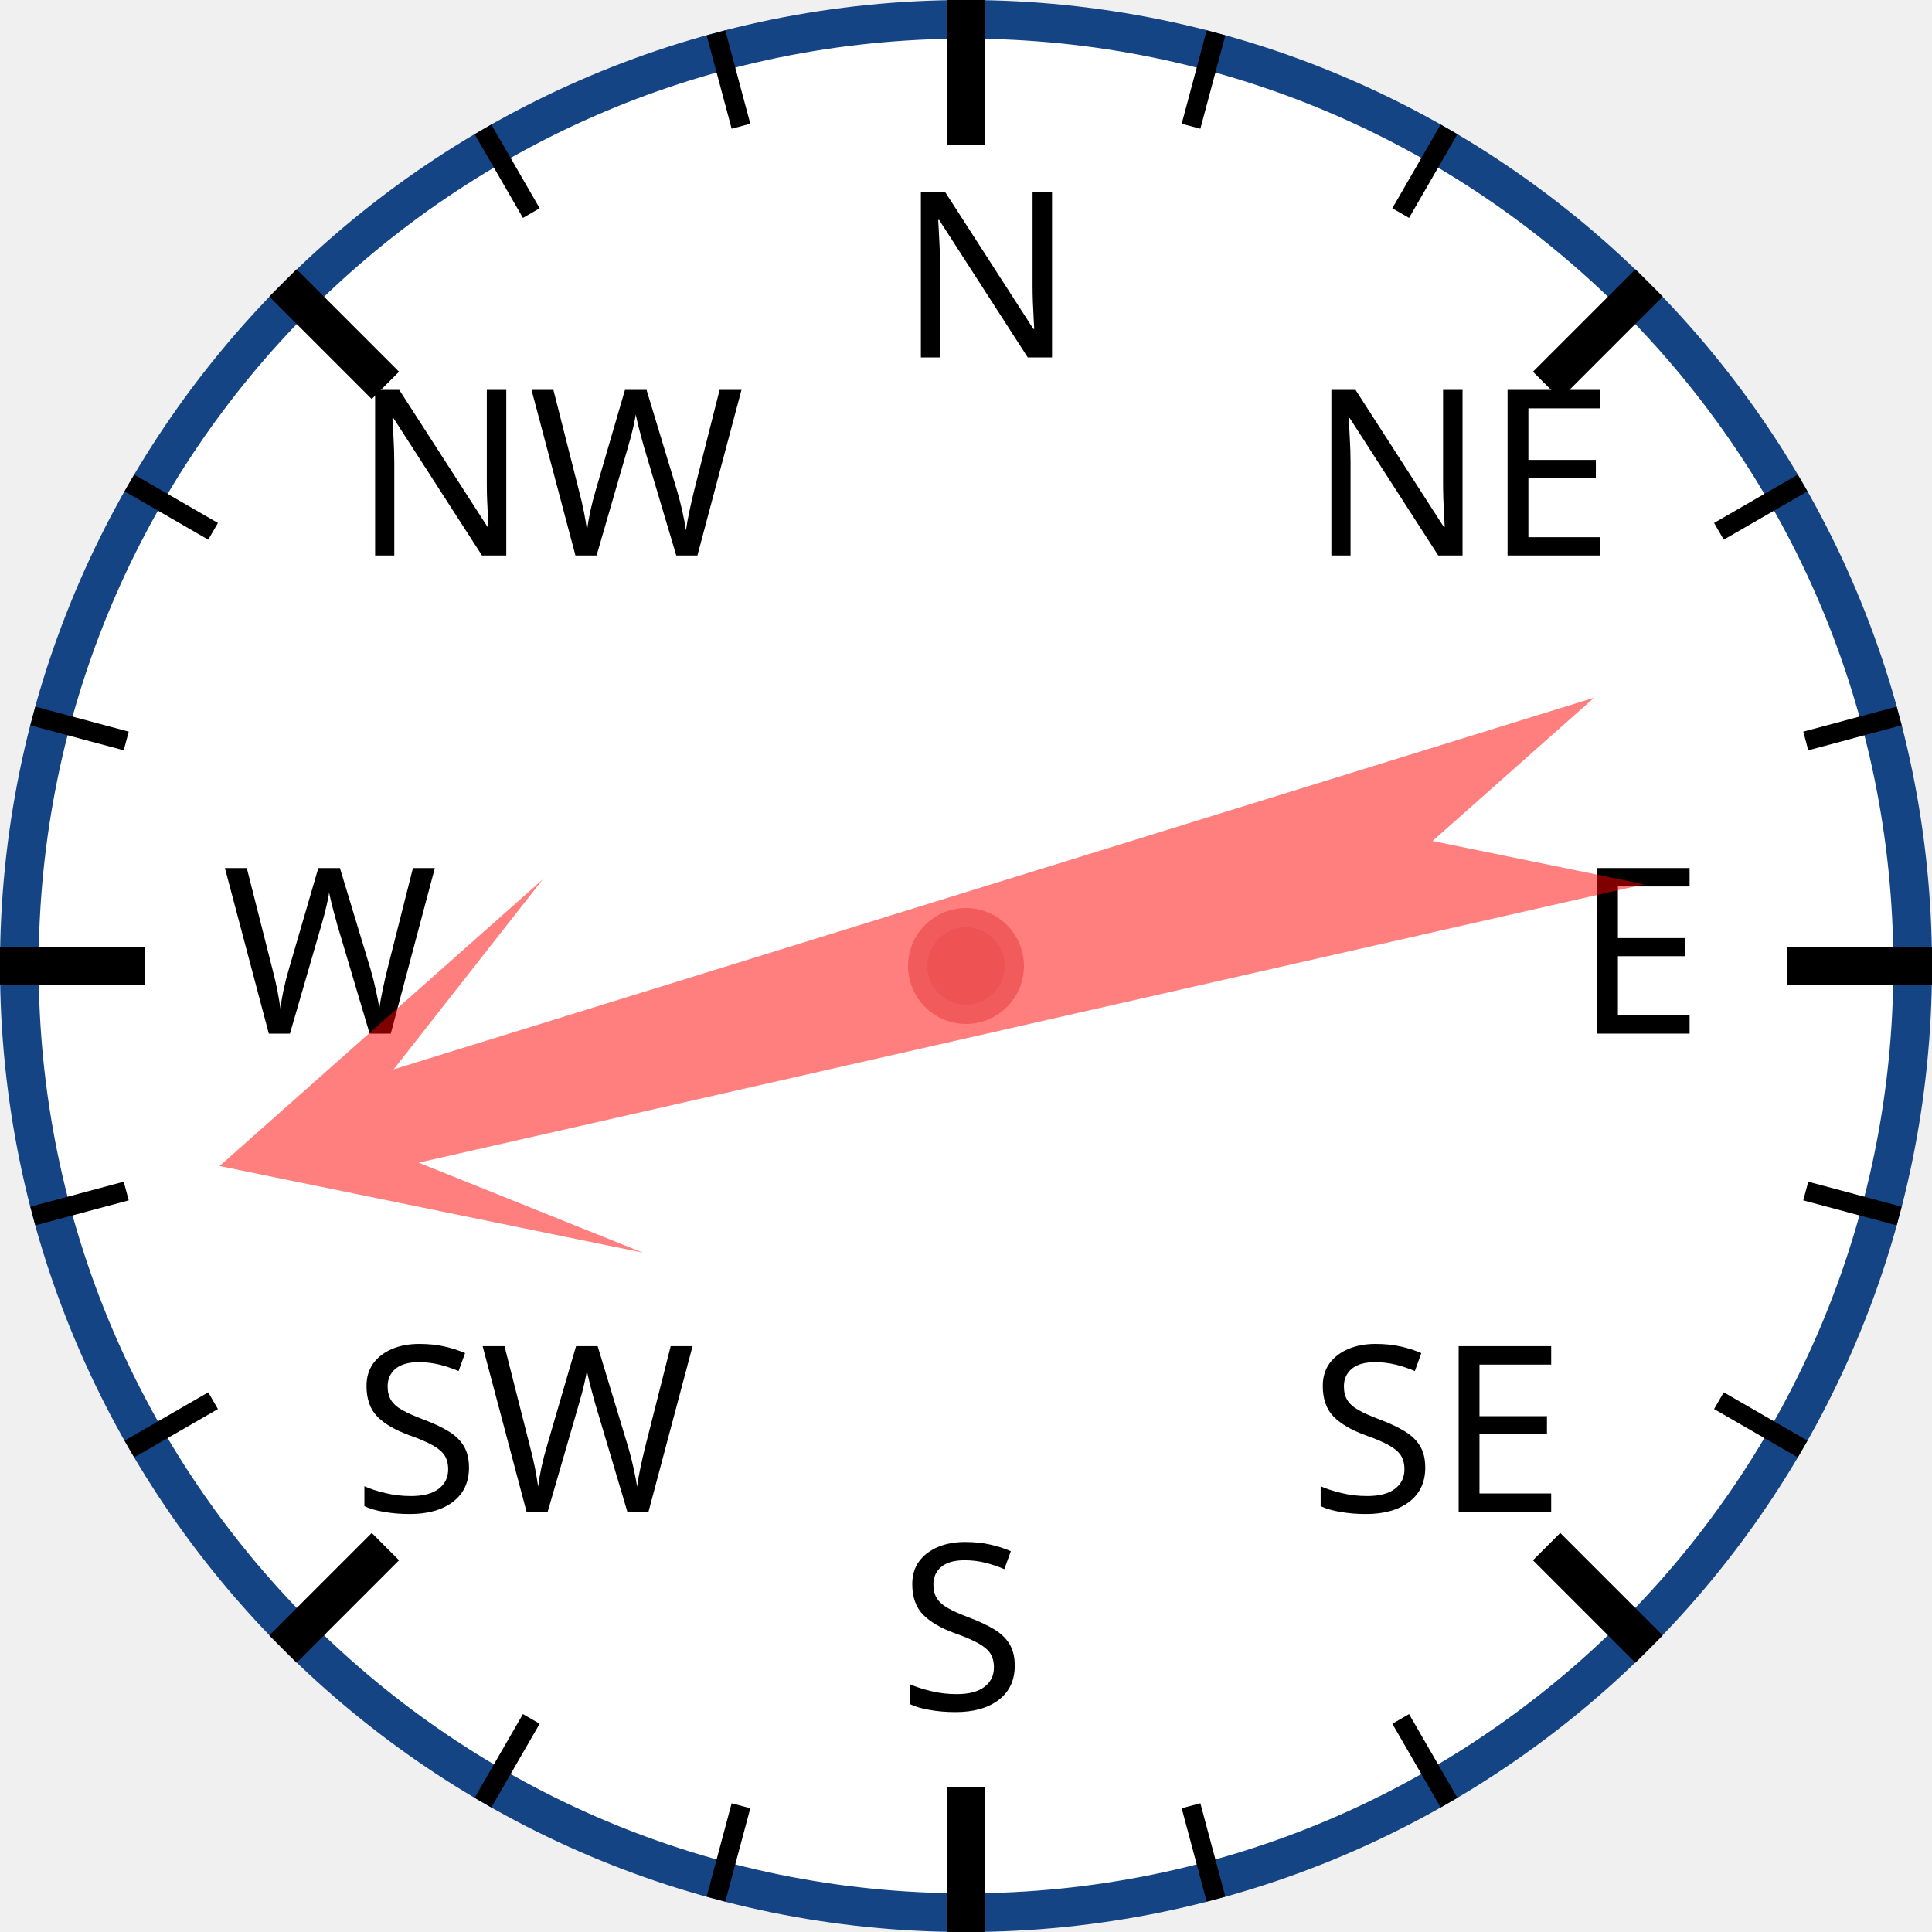
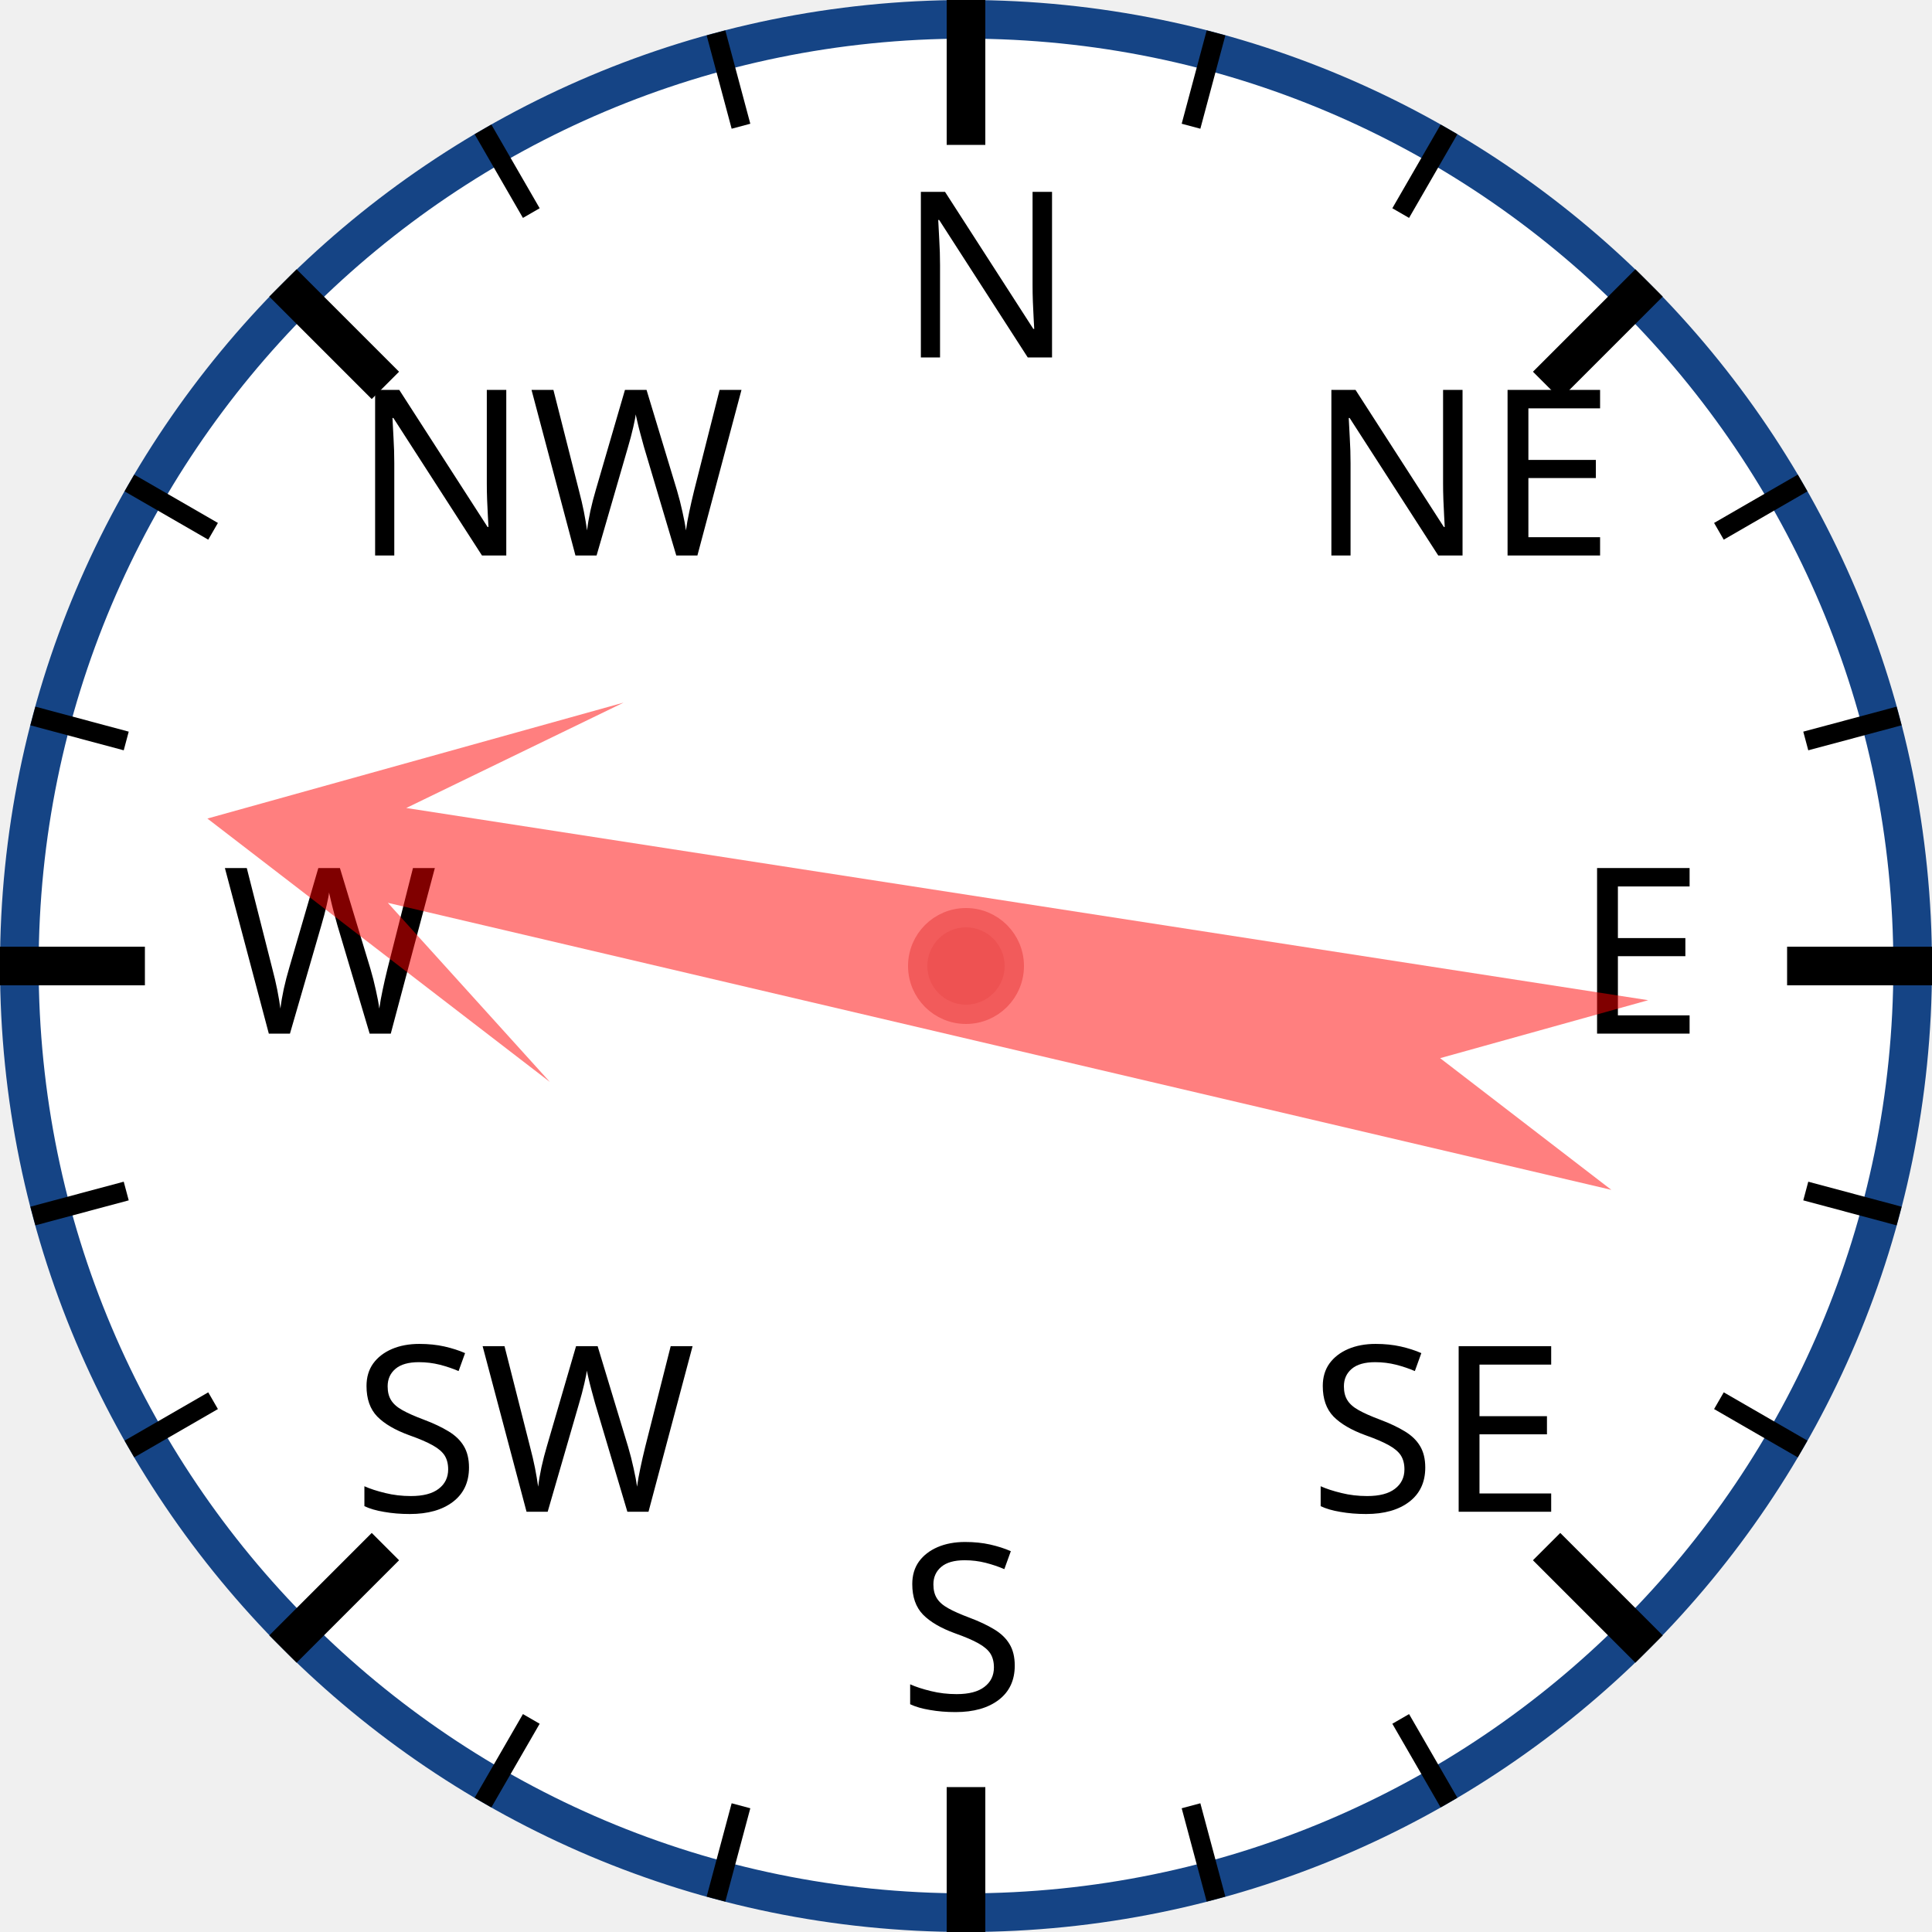
<svg xmlns="http://www.w3.org/2000/svg" width="120px" height="120px" viewBox="0 0 200 200">
  <circle cx="100" cy="100" r="98" style="fill: white; stroke: #154485; stroke-width: 4;" />
  <text x="93.0" y="37.0" style="font-family: sans-serif; font-size: 18pt;">N</text>
  <line x1="100.0" y1="0.0" x2="100.0" y2="15.0" style="stroke: black; stroke-width: 4;" />
  <line x1="74.118" y1="3.407" x2="76.706" y2="13.067" style="stroke: black; stroke-width: 2;" />
  <line x1="50" y1="13.397" x2="55" y2="22.058" style="stroke: black; stroke-width: 2;" />
  <text x="36.503" y="57.503" style="font-family: sans-serif; font-size: 18pt;">NW</text>
  <line x1="29.289" y1="29.289" x2="39.896" y2="39.896" style="stroke: black; stroke-width: 4;" />
  <line x1="13.397" y1="50" x2="22.058" y2="55" style="stroke: black; stroke-width: 2;" />
  <line x1="3.407" y1="74.118" x2="13.067" y2="76.706" style="stroke: black; stroke-width: 2;" />
  <text x="23.0" y="107.0" style="font-family: sans-serif; font-size: 18pt;">W</text>
  <line x1="0.0" y1="100.0" x2="15.0" y2="100.0" style="stroke: black; stroke-width: 4;" />
  <line x1="3.407" y1="125.882" x2="13.067" y2="123.294" style="stroke: black; stroke-width: 2;" />
  <line x1="13.397" y1="150" x2="22.058" y2="145" style="stroke: black; stroke-width: 2;" />
  <text x="36.503" y="156.497" style="font-family: sans-serif; font-size: 18pt;">SW</text>
  <line x1="29.289" y1="170.711" x2="39.896" y2="160.104" style="stroke: black; stroke-width: 4;" />
  <line x1="50" y1="186.603" x2="55" y2="177.942" style="stroke: black; stroke-width: 2;" />
  <line x1="74.118" y1="196.593" x2="76.706" y2="186.933" style="stroke: black; stroke-width: 2;" />
  <text x="93" y="177.0" style="font-family: sans-serif; font-size: 18pt;">S</text>
  <line x1="100" y1="200.0" x2="100" y2="185.0" style="stroke: black; stroke-width: 4;" />
  <line x1="125.882" y1="196.593" x2="123.294" y2="186.933" style="stroke: black; stroke-width: 2;" />
  <line x1="150.0" y1="186.603" x2="145.0" y2="177.942" style="stroke: black; stroke-width: 2;" />
  <text x="135.497" y="156.497" style="font-family: sans-serif; font-size: 18pt;">SE</text>
  <line x1="170.711" y1="170.711" x2="160.104" y2="160.104" style="stroke: black; stroke-width: 4;" />
  <line x1="186.603" y1="150" x2="177.942" y2="145" style="stroke: black; stroke-width: 2;" />
  <line x1="196.593" y1="125.882" x2="186.933" y2="123.294" style="stroke: black; stroke-width: 2;" />
  <text x="163.0" y="107" style="font-family: sans-serif; font-size: 18pt;">E</text>
  <line x1="200.0" y1="100" x2="185.0" y2="100" style="stroke: black; stroke-width: 4;" />
  <line x1="196.593" y1="74.118" x2="186.933" y2="76.706" style="stroke: black; stroke-width: 2;" />
  <line x1="186.603" y1="50" x2="177.942" y2="55" style="stroke: black; stroke-width: 2;" />
  <text x="135.497" y="57.503" style="font-family: sans-serif; font-size: 18pt;">NE</text>
  <line x1="170.711" y1="29.289" x2="160.104" y2="39.896" style="stroke: black; stroke-width: 4;" />
  <line x1="150" y1="13.397" x2="145" y2="22.058" style="stroke: black; stroke-width: 2;" />
  <line x1="125.882" y1="3.407" x2="123.294" y2="13.067" style="stroke: black; stroke-width: 2;" />
-   <polygon points="100 20 120 60 105 40 110 170 100 150 90 170 95 40 80 60" style="fill: red; fill-opacity: 0.5;" transform="rotate(255,100,100)" />
+   <polygon points="100 20 120 60 105 40 110 170 100 150 90 170 95 40 80 60" style="fill: red; fill-opacity: 0.5;" transform="rotate(281,100,100)" />
  <circle cx="100" cy="100" r="5" style="fill: #EE5252; stroke: #F25B5B; stroke-width: 2;" />
</svg>
